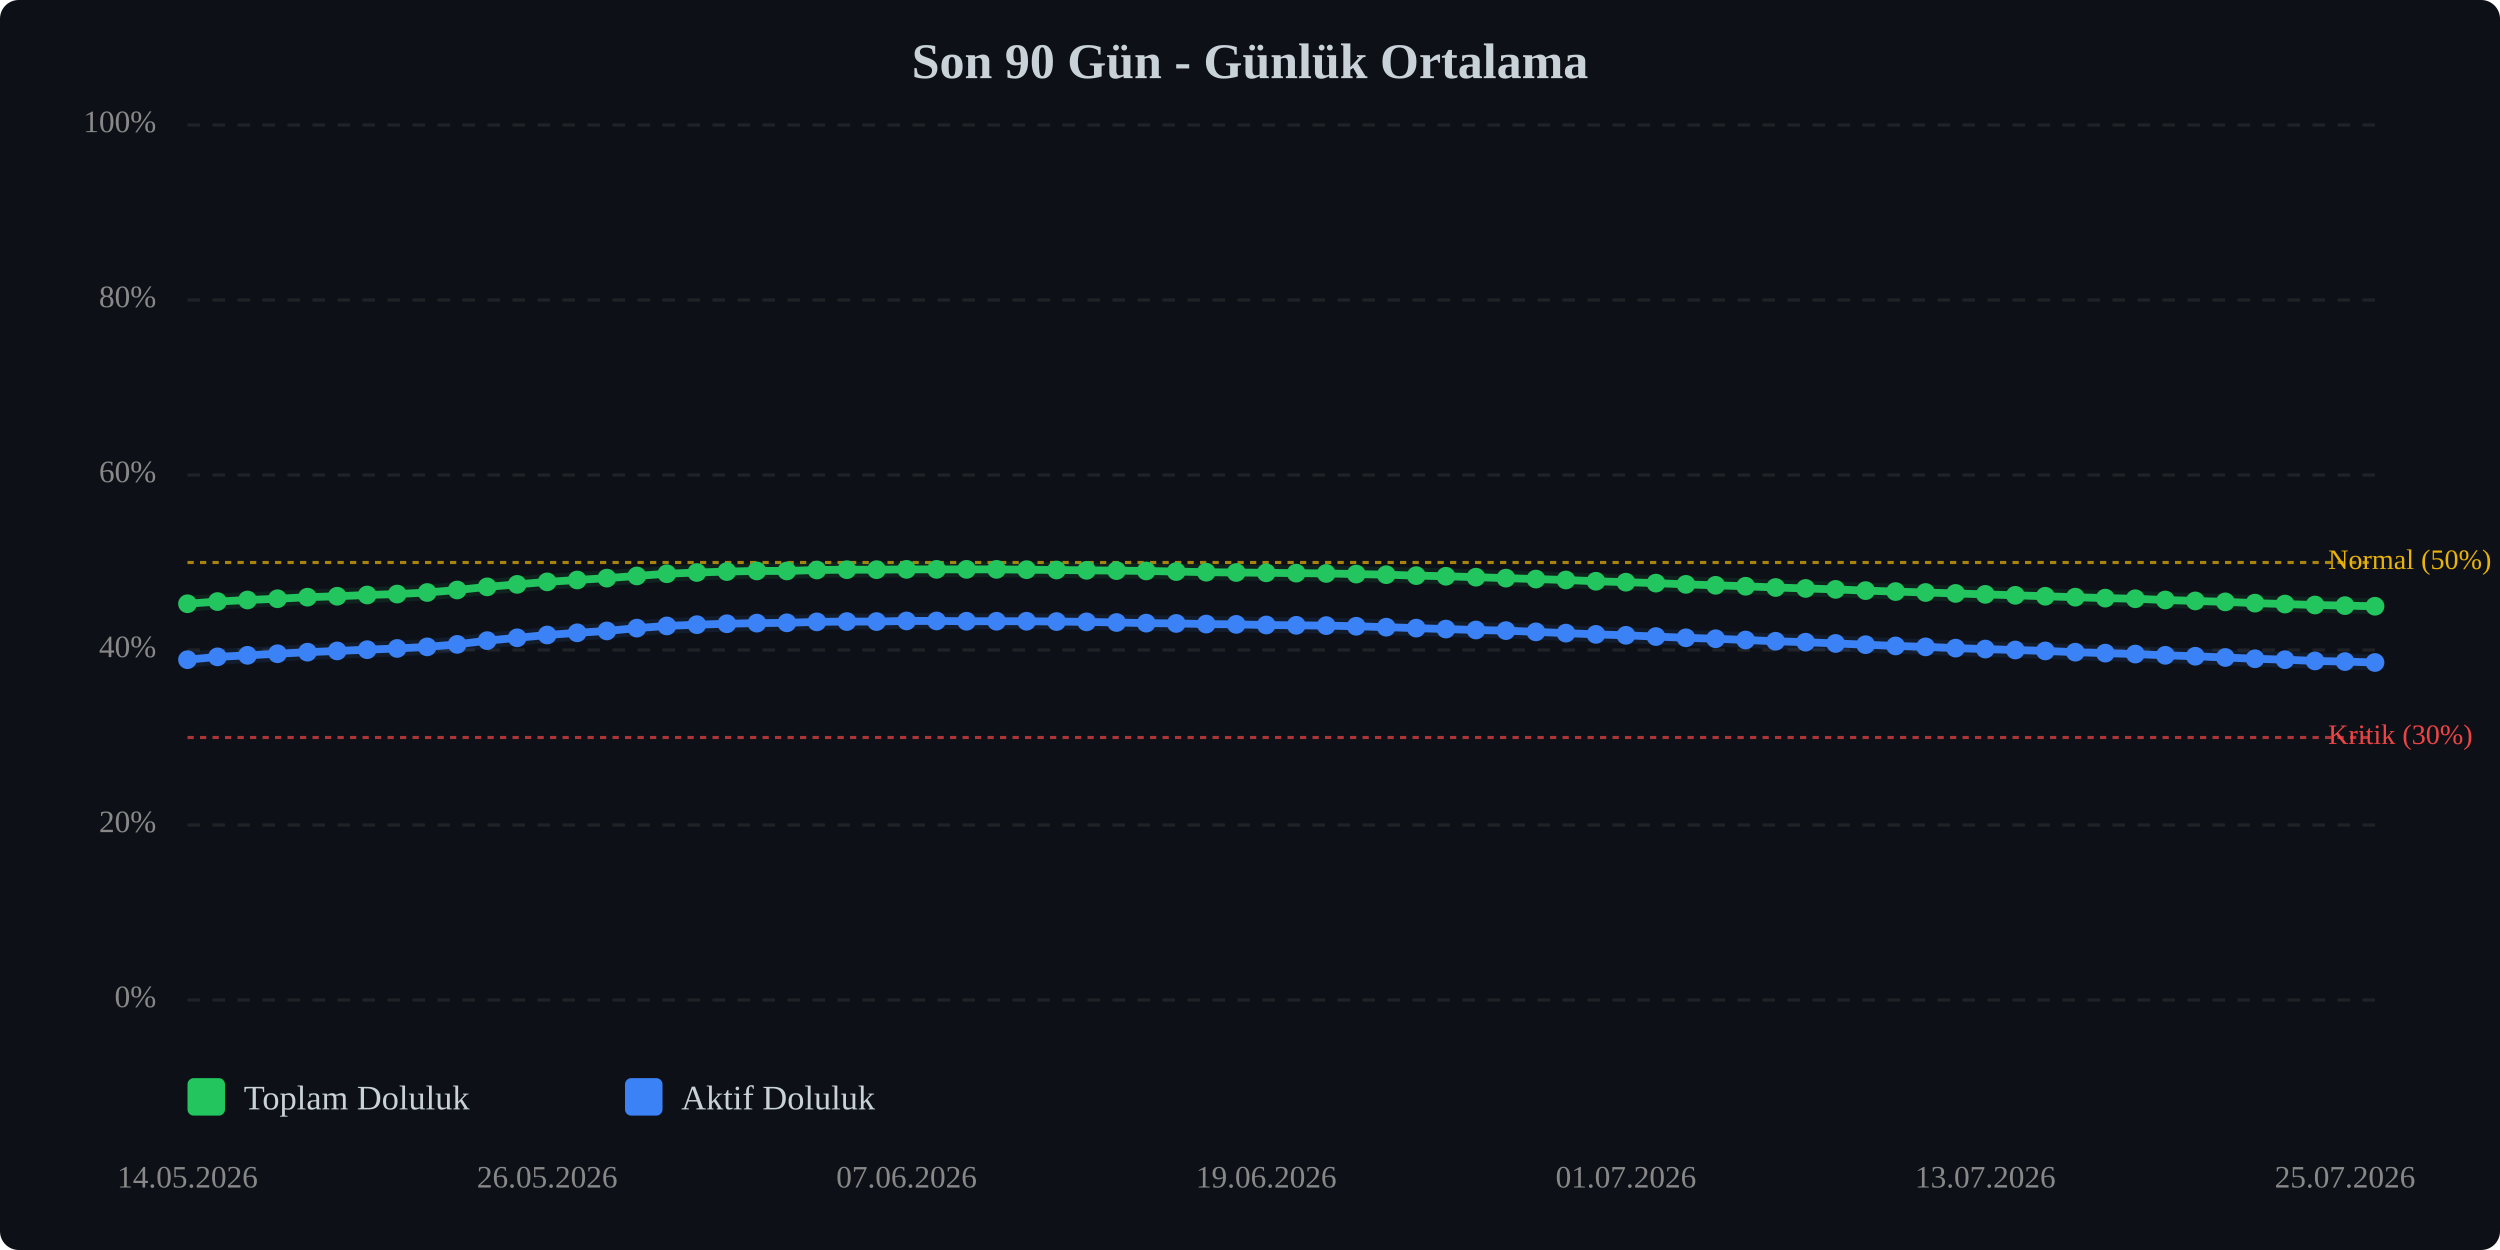
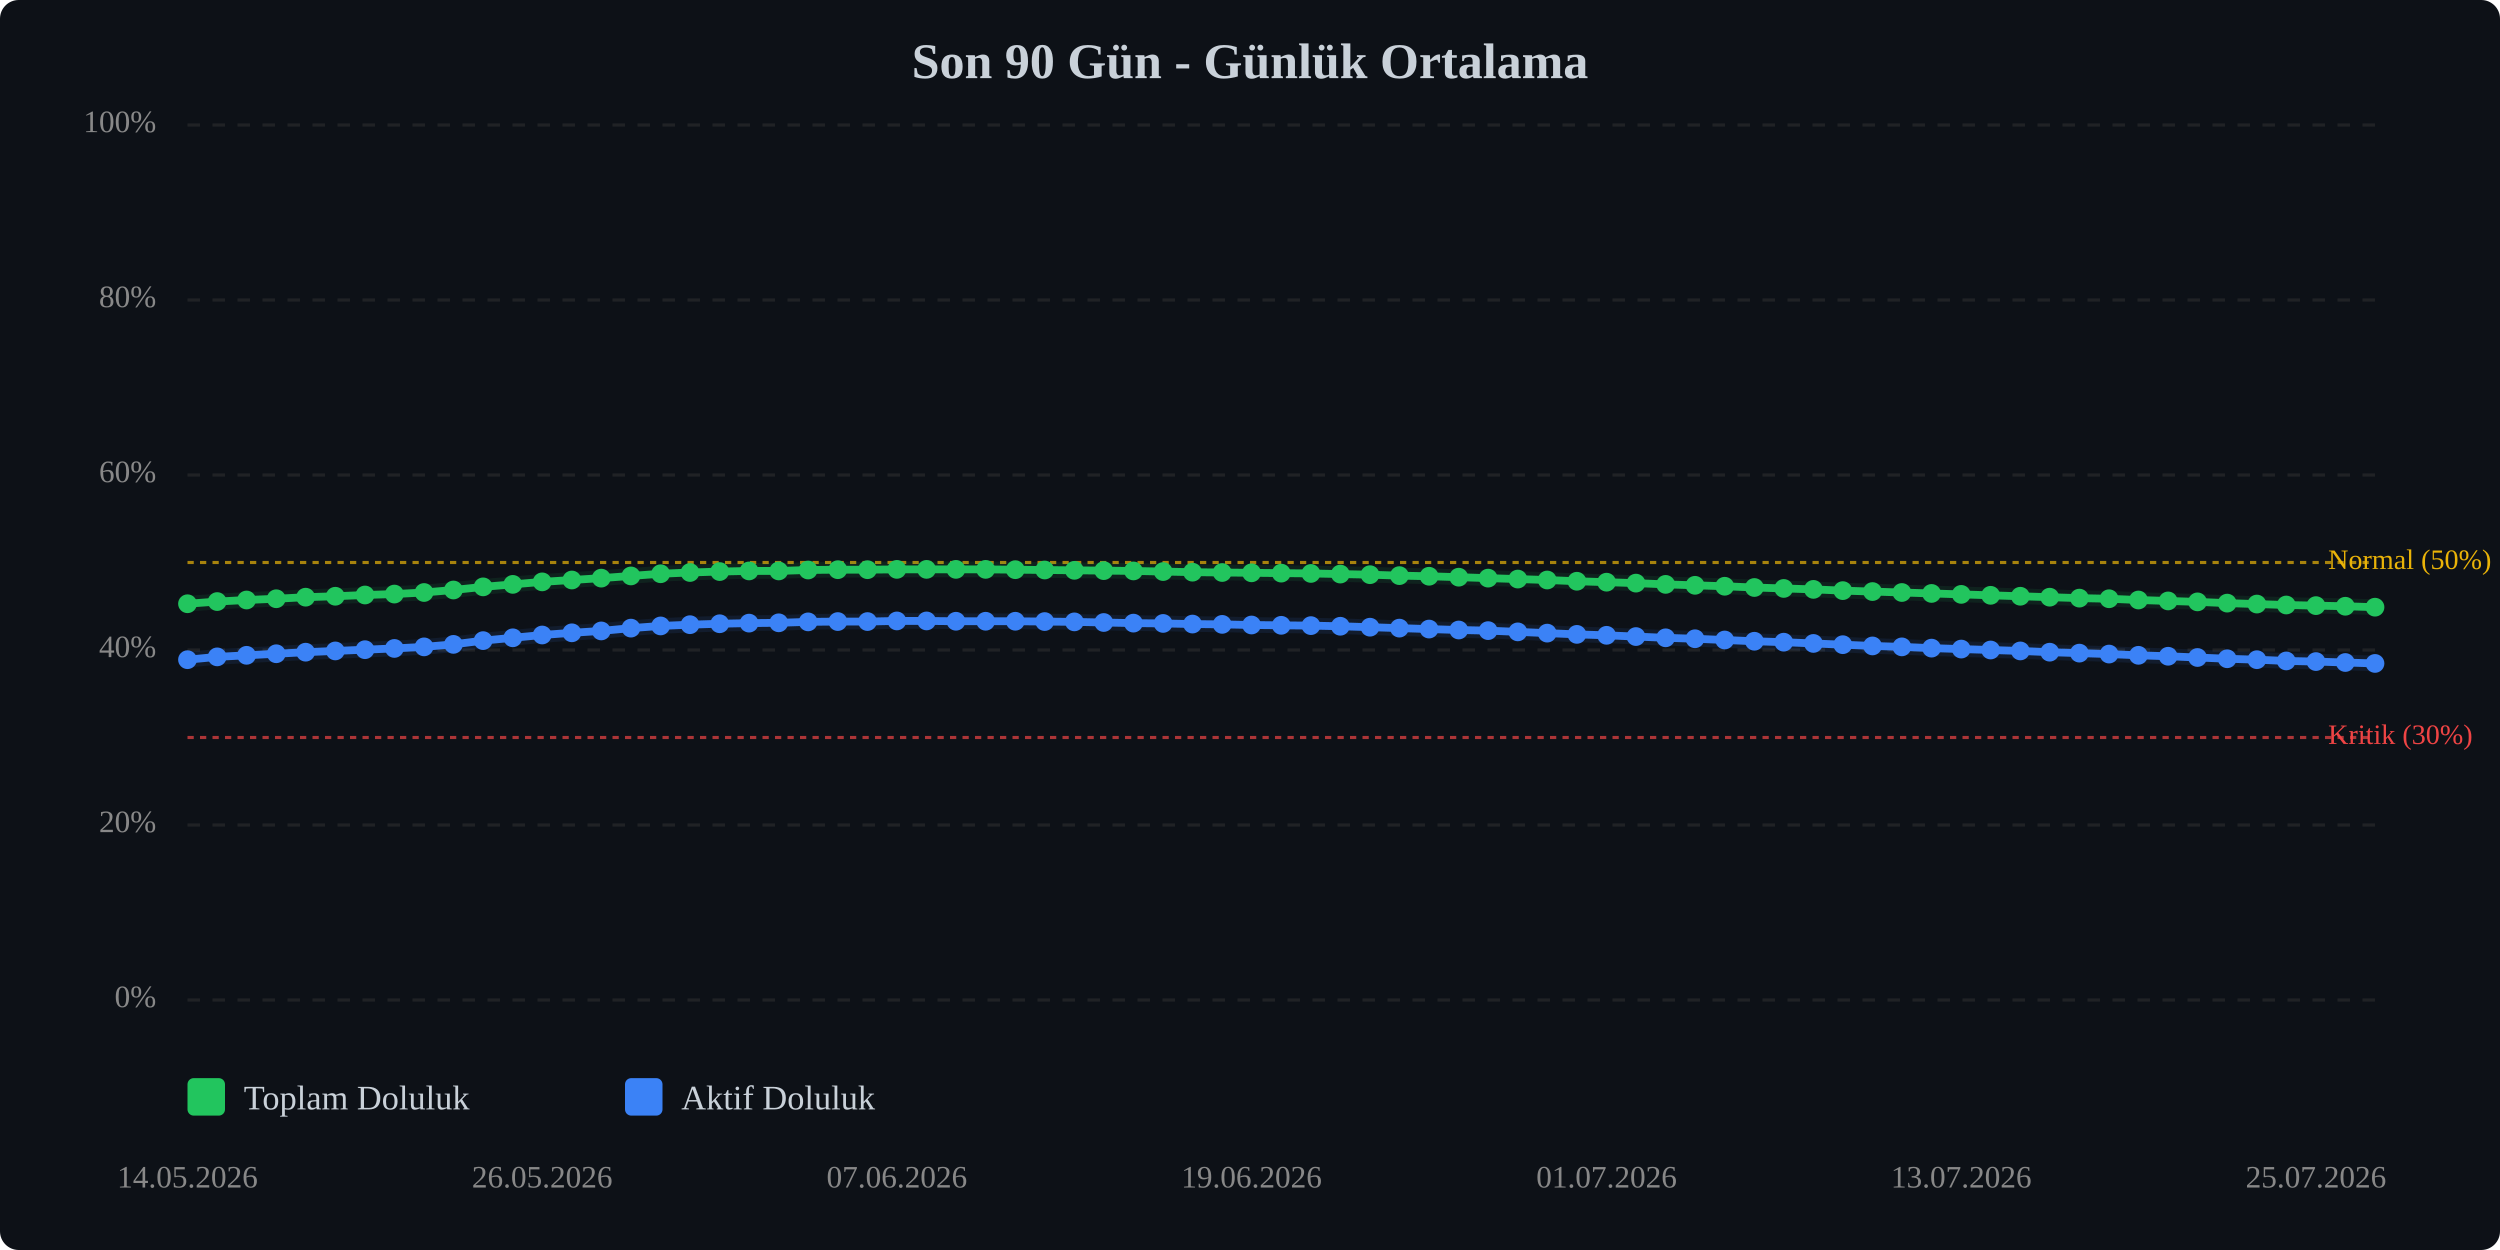
<svg xmlns="http://www.w3.org/2000/svg" viewBox="0 0 800 400" width="100%" style="max-width:800px;">
  <rect width="800" height="400" fill="#0d1117" rx="6" />
  <text x="400.0" y="25" text-anchor="middle" font-size="16" font-weight="bold" fill="#c9d1d9">Son 90 Gün - Günlük Ortalama</text>
  <line x1="60" y1="320.0" x2="760" y2="320.0" stroke="#333" stroke-width="1" stroke-dasharray="4,4" opacity="0.5" />
  <text x="50" y="320.0" text-anchor="end" dominant-baseline="middle" font-size="10" fill="#888">0%</text>
  <line x1="60" y1="264.0" x2="760" y2="264.0" stroke="#333" stroke-width="1" stroke-dasharray="4,4" opacity="0.5" />
  <text x="50" y="264.0" text-anchor="end" dominant-baseline="middle" font-size="10" fill="#888">20%</text>
  <line x1="60" y1="208.0" x2="760" y2="208.0" stroke="#333" stroke-width="1" stroke-dasharray="4,4" opacity="0.5" />
  <text x="50" y="208.0" text-anchor="end" dominant-baseline="middle" font-size="10" fill="#888">40%</text>
  <line x1="60" y1="152.0" x2="760" y2="152.0" stroke="#333" stroke-width="1" stroke-dasharray="4,4" opacity="0.5" />
  <text x="50" y="152.0" text-anchor="end" dominant-baseline="middle" font-size="10" fill="#888">60%</text>
  <line x1="60" y1="96.0" x2="760" y2="96.0" stroke="#333" stroke-width="1" stroke-dasharray="4,4" opacity="0.5" />
  <text x="50" y="96.0" text-anchor="end" dominant-baseline="middle" font-size="10" fill="#888">80%</text>
  <line x1="60" y1="40.0" x2="760" y2="40.0" stroke="#333" stroke-width="1" stroke-dasharray="4,4" opacity="0.5" />
  <text x="50" y="40.0" text-anchor="end" dominant-baseline="middle" font-size="10" fill="#888">100%</text>
  <line x1="60" y1="236.0" x2="760" y2="236.0" stroke="#ef4444" stroke-width="1" stroke-dasharray="2,2" opacity="0.7" />
  <text x="745" y="236.0" dominant-baseline="middle" font-size="9" fill="#ef4444">Kritik (30%)</text>
  <line x1="60" y1="180.0" x2="760" y2="180.0" stroke="#eab308" stroke-width="1" stroke-dasharray="2,2" opacity="0.7" />
  <text x="745" y="180.0" dominant-baseline="middle" font-size="9" fill="#eab308">Normal (50%)</text>
-   <polyline points="60.0,193.2 69.6,192.5 79.2,192.0 88.8,191.6 98.4,191.1 107.9,190.8 117.5,190.4 127.1,190.1 136.7,189.6 146.3,188.8 155.9,187.8 165.5,187.0 175.1,186.2 184.7,185.6 194.2,185.0 203.8,184.3 213.4,183.6 223.0,183.2 232.6,182.9 242.2,182.7 251.8,182.7 261.4,182.4 271.0,182.3 280.5,182.3 290.1,182.2 299.7,182.2 309.3,182.2 318.9,182.2 328.5,182.3 338.1,182.4 347.7,182.5 357.3,182.6 366.8,182.7 376.4,182.9 386.0,183.1 395.6,183.2 405.2,183.3 414.8,183.4 424.4,183.5 434.0,183.7 443.6,183.9 453.2,184.2 462.7,184.4 472.3,184.7 481.9,185.0 491.5,185.3 501.1,185.6 510.7,186.0 520.3,186.3 529.9,186.6 539.5,187.0 549.0,187.3 558.6,187.6 568.2,188.0 577.8,188.3 587.4,188.6 597.0,189.0 606.6,189.3 616.2,189.6 625.8,189.9 635.3,190.2 644.9,190.5 654.5,190.8 664.1,191.1 673.7,191.4 683.3,191.6 692.9,192.0 702.5,192.3 712.1,192.6 721.6,193.0 731.2,193.3 740.8,193.6 750.4,193.8 760.0,194.0" fill="none" stroke="#22c55e" stroke-width="2.5" stroke-linecap="round" stroke-linejoin="round" />
-   <polyline points="60.0,193.2 69.6,192.5 79.2,192.0 88.8,191.6 98.4,191.1 107.9,190.8 117.5,190.4 127.1,190.1 136.7,189.6 146.3,188.8 155.9,187.8 165.5,187.0 175.1,186.2 184.7,185.6 194.2,185.0 203.8,184.3 213.4,183.6 223.0,183.2 232.6,182.9 242.2,182.7 251.8,182.7 261.4,182.4 271.0,182.3 280.5,182.3 290.1,182.2 299.7,182.2 309.3,182.2 318.9,182.2 328.5,182.3 338.1,182.4 347.7,182.5 357.3,182.6 366.8,182.7 376.4,182.9 386.0,183.1 395.6,183.2 405.2,183.3 414.8,183.4 424.4,183.5 434.0,183.7 443.6,183.9 453.2,184.2 462.7,184.4 472.3,184.7 481.9,185.0 491.5,185.3 501.1,185.6 510.7,186.0 520.3,186.3 529.9,186.6 539.5,187.0 549.0,187.3 558.6,187.6 568.2,188.0 577.8,188.3 587.4,188.6 597.0,189.0 606.6,189.3 616.2,189.6 625.8,189.9 635.3,190.2 644.9,190.5 654.5,190.8 664.1,191.1 673.7,191.4 683.3,191.6 692.9,192.0 702.5,192.3 712.1,192.6 721.6,193.0 731.2,193.3 740.8,193.6 750.4,193.8 760.0,194.0" fill="none" stroke="#22c55e" stroke-width="5" opacity="0.1" stroke-linecap="round" stroke-linejoin="round" />
-   <polyline points="60.0,211.1 69.6,210.2 79.2,209.7 88.8,209.2 98.4,208.7 107.9,208.3 117.5,207.9 127.1,207.5 136.7,207.0 146.3,206.2 155.9,205.0 165.5,204.1 175.1,203.2 184.7,202.5 194.2,201.9 203.8,201.0 213.4,200.3 223.0,199.9 232.6,199.6 242.2,199.4 251.8,199.3 261.4,199.0 271.0,198.9 280.5,198.9 290.1,198.7 299.7,198.7 309.3,198.8 318.9,198.8 328.5,198.8 338.1,198.9 347.7,199.0 357.3,199.2 366.8,199.4 376.4,199.5 386.0,199.7 395.6,199.8 405.2,200.0 414.8,200.1 424.4,200.2 434.0,200.4 443.6,200.7 453.2,201.0 462.7,201.3 472.3,201.6 481.9,201.8 491.5,202.2 501.1,202.6 510.7,203.0 520.3,203.3 529.9,203.7 539.5,204.1 549.0,204.4 558.6,204.8 568.2,205.2 577.8,205.5 587.4,205.9 597.0,206.3 606.6,206.7 616.2,207.0 625.8,207.4 635.3,207.7 644.9,208.0 654.5,208.3 664.1,208.7 673.7,209.0 683.3,209.3 692.9,209.7 702.5,210.0 712.1,210.4 721.6,210.8 731.2,211.1 740.8,211.5 750.4,211.7 760.0,212.0" fill="none" stroke="#3b82f6" stroke-width="2.5" stroke-linecap="round" stroke-linejoin="round" />
-   <polyline points="60.0,211.1 69.6,210.2 79.2,209.7 88.8,209.2 98.4,208.7 107.9,208.3 117.5,207.9 127.1,207.5 136.7,207.0 146.3,206.2 155.9,205.0 165.5,204.1 175.1,203.2 184.7,202.5 194.2,201.9 203.8,201.0 213.4,200.3 223.0,199.9 232.6,199.6 242.2,199.4 251.8,199.3 261.4,199.0 271.0,198.9 280.5,198.9 290.1,198.7 299.7,198.7 309.3,198.8 318.9,198.8 328.5,198.8 338.1,198.9 347.7,199.0 357.3,199.2 366.8,199.4 376.4,199.5 386.0,199.7 395.6,199.8 405.2,200.0 414.8,200.1 424.4,200.2 434.0,200.4 443.6,200.7 453.2,201.0 462.7,201.3 472.3,201.6 481.9,201.8 491.5,202.2 501.1,202.6 510.7,203.0 520.3,203.3 529.9,203.7 539.5,204.1 549.0,204.4 558.6,204.8 568.2,205.2 577.8,205.5 587.4,205.9 597.0,206.3 606.6,206.7 616.2,207.0 625.8,207.4 635.3,207.7 644.9,208.0 654.5,208.3 664.1,208.7 673.7,209.0 683.3,209.3 692.9,209.7 702.5,210.0 712.1,210.4 721.6,210.8 731.2,211.1 740.8,211.5 750.4,211.7 760.0,212.0" fill="none" stroke="#3b82f6" stroke-width="5" opacity="0.1" stroke-linecap="round" stroke-linejoin="round" />
+   <polyline points="60.0,193.2 69.5,192.5 78.9,192.0 88.4,191.6 97.8,191.1 107.3,190.8 116.8,190.4 126.2,190.1 135.7,189.6 145.1,188.8 154.6,187.8 164.1,187.0 173.5,186.2 183.0,185.6 192.4,185.0 201.9,184.3 211.4,183.6 220.8,183.2 230.3,182.9 239.7,182.7 249.2,182.7 258.6,182.4 268.1,182.3 277.6,182.3 287.0,182.2 296.5,182.2 305.9,182.2 315.4,182.2 324.9,182.3 334.3,182.4 343.8,182.5 353.2,182.6 362.7,182.7 372.2,182.9 381.6,183.1 391.1,183.2 400.5,183.3 410.0,183.4 419.5,183.5 428.9,183.7 438.4,183.9 447.8,184.2 457.3,184.4 466.8,184.7 476.2,185.0 485.7,185.3 495.1,185.6 504.6,186.0 514.1,186.3 523.5,186.6 533.0,187.0 542.4,187.3 551.9,187.6 561.4,188.0 570.8,188.3 580.3,188.6 589.7,189.0 599.2,189.3 608.6,189.6 618.1,189.9 627.6,190.2 637.0,190.5 646.5,190.8 655.9,191.1 665.4,191.4 674.9,191.6 684.3,192.0 693.8,192.3 703.2,192.6 712.7,193.0 722.2,193.3 731.6,193.6 741.1,193.8 750.5,194.0 760.0,194.3" fill="none" stroke="#22c55e" stroke-width="2.5" stroke-linecap="round" stroke-linejoin="round" />
+   <polyline points="60.0,193.2 69.5,192.5 78.9,192.0 88.4,191.6 97.8,191.1 107.3,190.8 116.8,190.4 126.2,190.1 135.7,189.6 145.1,188.8 154.6,187.8 164.1,187.0 173.5,186.2 183.0,185.6 192.4,185.0 201.9,184.3 211.4,183.6 220.8,183.2 230.3,182.9 239.7,182.7 249.2,182.7 258.6,182.4 268.1,182.3 277.6,182.3 287.0,182.2 296.5,182.2 305.9,182.2 315.4,182.2 324.9,182.3 334.3,182.4 343.8,182.5 353.2,182.6 362.7,182.7 372.2,182.9 381.6,183.1 391.1,183.2 400.5,183.3 410.0,183.4 419.5,183.5 428.9,183.7 438.4,183.9 447.8,184.2 457.3,184.4 466.8,184.7 476.2,185.0 485.7,185.3 495.1,185.6 504.6,186.0 514.1,186.3 523.5,186.6 533.0,187.0 542.4,187.3 551.9,187.6 561.4,188.0 570.8,188.3 580.3,188.6 589.7,189.0 599.2,189.3 608.6,189.6 618.1,189.9 627.6,190.2 637.0,190.5 646.5,190.8 655.9,191.1 665.4,191.4 674.9,191.6 684.3,192.0 693.8,192.3 703.2,192.6 712.7,193.0 722.2,193.3 731.6,193.6 741.1,193.8 750.5,194.0 760.0,194.3" fill="none" stroke="#22c55e" stroke-width="5" opacity="0.1" stroke-linecap="round" stroke-linejoin="round" />
+   <polyline points="60.0,211.1 69.5,210.2 78.9,209.7 88.4,209.2 97.8,208.7 107.3,208.3 116.8,207.9 126.2,207.5 135.7,207.0 145.1,206.2 154.6,205.0 164.1,204.1 173.5,203.2 183.0,202.5 192.4,201.9 201.9,201.0 211.4,200.3 220.8,199.9 230.3,199.6 239.7,199.4 249.2,199.3 258.6,199.0 268.1,198.9 277.6,198.9 287.0,198.7 296.5,198.7 305.9,198.8 315.4,198.8 324.9,198.8 334.3,198.9 343.8,199.0 353.2,199.2 362.7,199.4 372.2,199.5 381.6,199.7 391.1,199.8 400.5,200.0 410.0,200.1 419.5,200.2 428.9,200.4 438.4,200.7 447.8,201.0 457.3,201.3 466.8,201.6 476.2,201.8 485.7,202.2 495.1,202.6 504.6,203.0 514.1,203.3 523.5,203.7 533.0,204.1 542.4,204.4 551.9,204.8 561.4,205.2 570.8,205.5 580.3,205.9 589.7,206.3 599.2,206.7 608.6,207.0 618.1,207.4 627.6,207.7 637.0,208.0 646.5,208.3 655.9,208.7 665.4,209.0 674.9,209.3 684.3,209.7 693.8,210.0 703.2,210.4 712.7,210.8 722.2,211.1 731.6,211.5 741.1,211.7 750.5,212.0 760.0,212.3" fill="none" stroke="#3b82f6" stroke-width="2.5" stroke-linecap="round" stroke-linejoin="round" />
+   <polyline points="60.0,211.1 69.5,210.2 78.9,209.7 88.4,209.2 97.8,208.7 107.3,208.3 116.8,207.9 126.2,207.5 135.7,207.0 145.1,206.2 154.6,205.0 164.1,204.1 173.5,203.2 183.0,202.5 192.4,201.9 201.9,201.0 211.4,200.3 220.8,199.9 230.3,199.6 239.7,199.4 249.2,199.3 258.6,199.0 268.1,198.9 277.6,198.9 287.0,198.7 296.5,198.7 305.9,198.8 315.4,198.8 324.9,198.8 334.3,198.9 343.8,199.0 353.2,199.2 362.7,199.4 372.2,199.5 381.6,199.7 391.1,199.8 400.5,200.0 410.0,200.1 419.5,200.2 428.9,200.4 438.4,200.7 447.8,201.0 457.3,201.3 466.8,201.6 476.2,201.8 485.7,202.2 495.1,202.6 504.6,203.0 514.1,203.3 523.5,203.7 533.0,204.1 542.4,204.4 551.9,204.8 561.4,205.2 570.8,205.5 580.3,205.9 589.7,206.3 599.2,206.7 608.6,207.0 618.1,207.4 627.6,207.7 637.0,208.0 646.5,208.3 655.9,208.7 665.4,209.0 674.9,209.3 684.3,209.7 693.8,210.0 703.2,210.4 712.7,210.8 722.2,211.1 731.6,211.5 741.1,211.7 750.5,212.0 760.0,212.3" fill="none" stroke="#3b82f6" stroke-width="5" opacity="0.1" stroke-linecap="round" stroke-linejoin="round" />
  <circle cx="60.0" cy="193.2" r="3" fill="#22c55e" />
-   <circle cx="69.6" cy="192.5" r="3" fill="#22c55e" />
-   <circle cx="79.2" cy="192.0" r="3" fill="#22c55e" />
-   <circle cx="88.8" cy="191.6" r="3" fill="#22c55e" />
-   <circle cx="98.4" cy="191.1" r="3" fill="#22c55e" />
-   <circle cx="107.9" cy="190.8" r="3" fill="#22c55e" />
-   <circle cx="117.5" cy="190.4" r="3" fill="#22c55e" />
-   <circle cx="127.1" cy="190.1" r="3" fill="#22c55e" />
-   <circle cx="136.7" cy="189.6" r="3" fill="#22c55e" />
-   <circle cx="146.3" cy="188.8" r="3" fill="#22c55e" />
-   <circle cx="155.9" cy="187.8" r="3" fill="#22c55e" />
-   <circle cx="165.5" cy="187.0" r="3" fill="#22c55e" />
-   <circle cx="175.1" cy="186.2" r="3" fill="#22c55e" />
-   <circle cx="184.7" cy="185.6" r="3" fill="#22c55e" />
-   <circle cx="194.2" cy="185.0" r="3" fill="#22c55e" />
-   <circle cx="203.8" cy="184.3" r="3" fill="#22c55e" />
-   <circle cx="213.4" cy="183.6" r="3" fill="#22c55e" />
-   <circle cx="223.0" cy="183.2" r="3" fill="#22c55e" />
-   <circle cx="232.6" cy="182.9" r="3" fill="#22c55e" />
-   <circle cx="242.2" cy="182.7" r="3" fill="#22c55e" />
-   <circle cx="251.8" cy="182.7" r="3" fill="#22c55e" />
-   <circle cx="261.4" cy="182.4" r="3" fill="#22c55e" />
-   <circle cx="271.0" cy="182.3" r="3" fill="#22c55e" />
-   <circle cx="280.5" cy="182.3" r="3" fill="#22c55e" />
-   <circle cx="290.1" cy="182.2" r="3" fill="#22c55e" />
-   <circle cx="299.7" cy="182.2" r="3" fill="#22c55e" />
-   <circle cx="309.3" cy="182.2" r="3" fill="#22c55e" />
-   <circle cx="318.9" cy="182.2" r="3" fill="#22c55e" />
-   <circle cx="328.5" cy="182.3" r="3" fill="#22c55e" />
-   <circle cx="338.1" cy="182.4" r="3" fill="#22c55e" />
-   <circle cx="347.7" cy="182.5" r="3" fill="#22c55e" />
-   <circle cx="357.3" cy="182.6" r="3" fill="#22c55e" />
-   <circle cx="366.8" cy="182.7" r="3" fill="#22c55e" />
-   <circle cx="376.4" cy="182.9" r="3" fill="#22c55e" />
-   <circle cx="386.0" cy="183.1" r="3" fill="#22c55e" />
-   <circle cx="395.6" cy="183.2" r="3" fill="#22c55e" />
-   <circle cx="405.2" cy="183.3" r="3" fill="#22c55e" />
-   <circle cx="414.8" cy="183.4" r="3" fill="#22c55e" />
-   <circle cx="424.4" cy="183.5" r="3" fill="#22c55e" />
-   <circle cx="434.0" cy="183.7" r="3" fill="#22c55e" />
-   <circle cx="443.6" cy="183.9" r="3" fill="#22c55e" />
-   <circle cx="453.2" cy="184.2" r="3" fill="#22c55e" />
-   <circle cx="462.7" cy="184.4" r="3" fill="#22c55e" />
-   <circle cx="472.3" cy="184.7" r="3" fill="#22c55e" />
-   <circle cx="481.9" cy="185.0" r="3" fill="#22c55e" />
-   <circle cx="491.5" cy="185.3" r="3" fill="#22c55e" />
-   <circle cx="501.1" cy="185.6" r="3" fill="#22c55e" />
-   <circle cx="510.7" cy="186.0" r="3" fill="#22c55e" />
-   <circle cx="520.3" cy="186.3" r="3" fill="#22c55e" />
-   <circle cx="529.9" cy="186.6" r="3" fill="#22c55e" />
-   <circle cx="539.5" cy="187.0" r="3" fill="#22c55e" />
-   <circle cx="549.0" cy="187.3" r="3" fill="#22c55e" />
-   <circle cx="558.6" cy="187.6" r="3" fill="#22c55e" />
-   <circle cx="568.2" cy="188.0" r="3" fill="#22c55e" />
-   <circle cx="577.8" cy="188.3" r="3" fill="#22c55e" />
-   <circle cx="587.4" cy="188.6" r="3" fill="#22c55e" />
-   <circle cx="597.0" cy="189.0" r="3" fill="#22c55e" />
-   <circle cx="606.6" cy="189.3" r="3" fill="#22c55e" />
-   <circle cx="616.2" cy="189.6" r="3" fill="#22c55e" />
-   <circle cx="625.8" cy="189.9" r="3" fill="#22c55e" />
-   <circle cx="635.3" cy="190.2" r="3" fill="#22c55e" />
-   <circle cx="644.9" cy="190.5" r="3" fill="#22c55e" />
-   <circle cx="654.5" cy="190.8" r="3" fill="#22c55e" />
-   <circle cx="664.1" cy="191.1" r="3" fill="#22c55e" />
-   <circle cx="673.7" cy="191.4" r="3" fill="#22c55e" />
-   <circle cx="683.3" cy="191.6" r="3" fill="#22c55e" />
-   <circle cx="692.9" cy="192.0" r="3" fill="#22c55e" />
-   <circle cx="702.5" cy="192.3" r="3" fill="#22c55e" />
-   <circle cx="712.1" cy="192.6" r="3" fill="#22c55e" />
-   <circle cx="721.6" cy="193.0" r="3" fill="#22c55e" />
-   <circle cx="731.2" cy="193.3" r="3" fill="#22c55e" />
-   <circle cx="740.8" cy="193.6" r="3" fill="#22c55e" />
-   <circle cx="750.4" cy="193.8" r="3" fill="#22c55e" />
-   <circle cx="760.0" cy="194.0" r="3" fill="#22c55e" />
+   <circle cx="69.5" cy="192.5" r="3" fill="#22c55e" />
+   <circle cx="78.9" cy="192.0" r="3" fill="#22c55e" />
+   <circle cx="88.4" cy="191.6" r="3" fill="#22c55e" />
+   <circle cx="97.8" cy="191.1" r="3" fill="#22c55e" />
+   <circle cx="107.3" cy="190.8" r="3" fill="#22c55e" />
+   <circle cx="116.8" cy="190.4" r="3" fill="#22c55e" />
+   <circle cx="126.2" cy="190.1" r="3" fill="#22c55e" />
+   <circle cx="135.7" cy="189.6" r="3" fill="#22c55e" />
+   <circle cx="145.1" cy="188.8" r="3" fill="#22c55e" />
+   <circle cx="154.6" cy="187.8" r="3" fill="#22c55e" />
+   <circle cx="164.1" cy="187.0" r="3" fill="#22c55e" />
+   <circle cx="173.5" cy="186.2" r="3" fill="#22c55e" />
+   <circle cx="183.0" cy="185.6" r="3" fill="#22c55e" />
+   <circle cx="192.4" cy="185.0" r="3" fill="#22c55e" />
+   <circle cx="201.9" cy="184.3" r="3" fill="#22c55e" />
+   <circle cx="211.4" cy="183.6" r="3" fill="#22c55e" />
+   <circle cx="220.8" cy="183.2" r="3" fill="#22c55e" />
+   <circle cx="230.3" cy="182.9" r="3" fill="#22c55e" />
+   <circle cx="239.7" cy="182.7" r="3" fill="#22c55e" />
+   <circle cx="249.2" cy="182.7" r="3" fill="#22c55e" />
+   <circle cx="258.6" cy="182.4" r="3" fill="#22c55e" />
+   <circle cx="268.1" cy="182.3" r="3" fill="#22c55e" />
+   <circle cx="277.6" cy="182.3" r="3" fill="#22c55e" />
+   <circle cx="287.0" cy="182.2" r="3" fill="#22c55e" />
+   <circle cx="296.5" cy="182.2" r="3" fill="#22c55e" />
+   <circle cx="305.9" cy="182.2" r="3" fill="#22c55e" />
+   <circle cx="315.4" cy="182.2" r="3" fill="#22c55e" />
+   <circle cx="324.9" cy="182.3" r="3" fill="#22c55e" />
+   <circle cx="334.3" cy="182.4" r="3" fill="#22c55e" />
+   <circle cx="343.8" cy="182.5" r="3" fill="#22c55e" />
+   <circle cx="353.2" cy="182.6" r="3" fill="#22c55e" />
+   <circle cx="362.7" cy="182.7" r="3" fill="#22c55e" />
+   <circle cx="372.2" cy="182.9" r="3" fill="#22c55e" />
+   <circle cx="381.6" cy="183.1" r="3" fill="#22c55e" />
+   <circle cx="391.1" cy="183.2" r="3" fill="#22c55e" />
+   <circle cx="400.5" cy="183.3" r="3" fill="#22c55e" />
+   <circle cx="410.0" cy="183.4" r="3" fill="#22c55e" />
+   <circle cx="419.5" cy="183.5" r="3" fill="#22c55e" />
+   <circle cx="428.9" cy="183.7" r="3" fill="#22c55e" />
+   <circle cx="438.4" cy="183.9" r="3" fill="#22c55e" />
+   <circle cx="447.8" cy="184.2" r="3" fill="#22c55e" />
+   <circle cx="457.3" cy="184.4" r="3" fill="#22c55e" />
+   <circle cx="466.8" cy="184.7" r="3" fill="#22c55e" />
+   <circle cx="476.2" cy="185.0" r="3" fill="#22c55e" />
+   <circle cx="485.7" cy="185.3" r="3" fill="#22c55e" />
+   <circle cx="495.1" cy="185.6" r="3" fill="#22c55e" />
+   <circle cx="504.6" cy="186.0" r="3" fill="#22c55e" />
+   <circle cx="514.1" cy="186.3" r="3" fill="#22c55e" />
+   <circle cx="523.5" cy="186.6" r="3" fill="#22c55e" />
+   <circle cx="533.0" cy="187.0" r="3" fill="#22c55e" />
+   <circle cx="542.4" cy="187.3" r="3" fill="#22c55e" />
+   <circle cx="551.9" cy="187.6" r="3" fill="#22c55e" />
+   <circle cx="561.4" cy="188.0" r="3" fill="#22c55e" />
+   <circle cx="570.8" cy="188.3" r="3" fill="#22c55e" />
+   <circle cx="580.3" cy="188.6" r="3" fill="#22c55e" />
+   <circle cx="589.7" cy="189.0" r="3" fill="#22c55e" />
+   <circle cx="599.2" cy="189.3" r="3" fill="#22c55e" />
+   <circle cx="608.6" cy="189.6" r="3" fill="#22c55e" />
+   <circle cx="618.1" cy="189.9" r="3" fill="#22c55e" />
+   <circle cx="627.6" cy="190.2" r="3" fill="#22c55e" />
+   <circle cx="637.0" cy="190.5" r="3" fill="#22c55e" />
+   <circle cx="646.5" cy="190.8" r="3" fill="#22c55e" />
+   <circle cx="655.9" cy="191.1" r="3" fill="#22c55e" />
+   <circle cx="665.4" cy="191.4" r="3" fill="#22c55e" />
+   <circle cx="674.9" cy="191.6" r="3" fill="#22c55e" />
+   <circle cx="684.3" cy="192.0" r="3" fill="#22c55e" />
+   <circle cx="693.8" cy="192.3" r="3" fill="#22c55e" />
+   <circle cx="703.2" cy="192.6" r="3" fill="#22c55e" />
+   <circle cx="712.7" cy="193.0" r="3" fill="#22c55e" />
+   <circle cx="722.2" cy="193.3" r="3" fill="#22c55e" />
+   <circle cx="731.6" cy="193.6" r="3" fill="#22c55e" />
+   <circle cx="741.1" cy="193.8" r="3" fill="#22c55e" />
+   <circle cx="750.5" cy="194.0" r="3" fill="#22c55e" />
+   <circle cx="760.0" cy="194.3" r="3" fill="#22c55e" />
  <circle cx="60.0" cy="211.1" r="3" fill="#3b82f6" />
-   <circle cx="69.6" cy="210.2" r="3" fill="#3b82f6" />
-   <circle cx="79.2" cy="209.7" r="3" fill="#3b82f6" />
-   <circle cx="88.8" cy="209.2" r="3" fill="#3b82f6" />
-   <circle cx="98.4" cy="208.7" r="3" fill="#3b82f6" />
-   <circle cx="107.9" cy="208.3" r="3" fill="#3b82f6" />
-   <circle cx="117.5" cy="207.9" r="3" fill="#3b82f6" />
-   <circle cx="127.1" cy="207.5" r="3" fill="#3b82f6" />
-   <circle cx="136.7" cy="207.0" r="3" fill="#3b82f6" />
-   <circle cx="146.3" cy="206.2" r="3" fill="#3b82f6" />
-   <circle cx="155.9" cy="205.0" r="3" fill="#3b82f6" />
-   <circle cx="165.5" cy="204.1" r="3" fill="#3b82f6" />
-   <circle cx="175.1" cy="203.2" r="3" fill="#3b82f6" />
-   <circle cx="184.7" cy="202.5" r="3" fill="#3b82f6" />
-   <circle cx="194.2" cy="201.9" r="3" fill="#3b82f6" />
-   <circle cx="203.8" cy="201.0" r="3" fill="#3b82f6" />
-   <circle cx="213.4" cy="200.3" r="3" fill="#3b82f6" />
-   <circle cx="223.0" cy="199.9" r="3" fill="#3b82f6" />
-   <circle cx="232.6" cy="199.6" r="3" fill="#3b82f6" />
-   <circle cx="242.2" cy="199.4" r="3" fill="#3b82f6" />
-   <circle cx="251.8" cy="199.3" r="3" fill="#3b82f6" />
-   <circle cx="261.4" cy="199.0" r="3" fill="#3b82f6" />
-   <circle cx="271.0" cy="198.9" r="3" fill="#3b82f6" />
-   <circle cx="280.5" cy="198.9" r="3" fill="#3b82f6" />
-   <circle cx="290.1" cy="198.7" r="3" fill="#3b82f6" />
-   <circle cx="299.7" cy="198.7" r="3" fill="#3b82f6" />
-   <circle cx="309.3" cy="198.8" r="3" fill="#3b82f6" />
-   <circle cx="318.9" cy="198.8" r="3" fill="#3b82f6" />
-   <circle cx="328.5" cy="198.8" r="3" fill="#3b82f6" />
-   <circle cx="338.1" cy="198.9" r="3" fill="#3b82f6" />
-   <circle cx="347.7" cy="199.0" r="3" fill="#3b82f6" />
-   <circle cx="357.3" cy="199.2" r="3" fill="#3b82f6" />
-   <circle cx="366.8" cy="199.4" r="3" fill="#3b82f6" />
-   <circle cx="376.4" cy="199.5" r="3" fill="#3b82f6" />
-   <circle cx="386.0" cy="199.7" r="3" fill="#3b82f6" />
-   <circle cx="395.6" cy="199.8" r="3" fill="#3b82f6" />
-   <circle cx="405.2" cy="200.0" r="3" fill="#3b82f6" />
-   <circle cx="414.8" cy="200.1" r="3" fill="#3b82f6" />
-   <circle cx="424.4" cy="200.2" r="3" fill="#3b82f6" />
-   <circle cx="434.0" cy="200.4" r="3" fill="#3b82f6" />
-   <circle cx="443.6" cy="200.7" r="3" fill="#3b82f6" />
-   <circle cx="453.2" cy="201.0" r="3" fill="#3b82f6" />
-   <circle cx="462.7" cy="201.3" r="3" fill="#3b82f6" />
-   <circle cx="472.3" cy="201.6" r="3" fill="#3b82f6" />
-   <circle cx="481.9" cy="201.8" r="3" fill="#3b82f6" />
-   <circle cx="491.5" cy="202.2" r="3" fill="#3b82f6" />
-   <circle cx="501.1" cy="202.6" r="3" fill="#3b82f6" />
-   <circle cx="510.7" cy="203.0" r="3" fill="#3b82f6" />
-   <circle cx="520.3" cy="203.3" r="3" fill="#3b82f6" />
-   <circle cx="529.9" cy="203.7" r="3" fill="#3b82f6" />
-   <circle cx="539.5" cy="204.1" r="3" fill="#3b82f6" />
-   <circle cx="549.0" cy="204.4" r="3" fill="#3b82f6" />
-   <circle cx="558.6" cy="204.8" r="3" fill="#3b82f6" />
-   <circle cx="568.2" cy="205.2" r="3" fill="#3b82f6" />
-   <circle cx="577.8" cy="205.5" r="3" fill="#3b82f6" />
-   <circle cx="587.4" cy="205.9" r="3" fill="#3b82f6" />
-   <circle cx="597.0" cy="206.3" r="3" fill="#3b82f6" />
-   <circle cx="606.6" cy="206.7" r="3" fill="#3b82f6" />
-   <circle cx="616.2" cy="207.0" r="3" fill="#3b82f6" />
-   <circle cx="625.8" cy="207.4" r="3" fill="#3b82f6" />
-   <circle cx="635.3" cy="207.7" r="3" fill="#3b82f6" />
-   <circle cx="644.9" cy="208.0" r="3" fill="#3b82f6" />
-   <circle cx="654.5" cy="208.3" r="3" fill="#3b82f6" />
-   <circle cx="664.1" cy="208.7" r="3" fill="#3b82f6" />
-   <circle cx="673.7" cy="209.0" r="3" fill="#3b82f6" />
-   <circle cx="683.3" cy="209.3" r="3" fill="#3b82f6" />
-   <circle cx="692.9" cy="209.7" r="3" fill="#3b82f6" />
-   <circle cx="702.5" cy="210.0" r="3" fill="#3b82f6" />
-   <circle cx="712.1" cy="210.4" r="3" fill="#3b82f6" />
-   <circle cx="721.6" cy="210.8" r="3" fill="#3b82f6" />
-   <circle cx="731.2" cy="211.1" r="3" fill="#3b82f6" />
-   <circle cx="740.8" cy="211.5" r="3" fill="#3b82f6" />
-   <circle cx="750.4" cy="211.7" r="3" fill="#3b82f6" />
-   <circle cx="760.0" cy="212.0" r="3" fill="#3b82f6" />
+   <circle cx="69.5" cy="210.2" r="3" fill="#3b82f6" />
+   <circle cx="78.9" cy="209.7" r="3" fill="#3b82f6" />
+   <circle cx="88.4" cy="209.2" r="3" fill="#3b82f6" />
+   <circle cx="97.8" cy="208.7" r="3" fill="#3b82f6" />
+   <circle cx="107.3" cy="208.3" r="3" fill="#3b82f6" />
+   <circle cx="116.8" cy="207.9" r="3" fill="#3b82f6" />
+   <circle cx="126.2" cy="207.5" r="3" fill="#3b82f6" />
+   <circle cx="135.7" cy="207.0" r="3" fill="#3b82f6" />
+   <circle cx="145.1" cy="206.2" r="3" fill="#3b82f6" />
+   <circle cx="154.6" cy="205.0" r="3" fill="#3b82f6" />
+   <circle cx="164.1" cy="204.1" r="3" fill="#3b82f6" />
+   <circle cx="173.5" cy="203.2" r="3" fill="#3b82f6" />
+   <circle cx="183.0" cy="202.5" r="3" fill="#3b82f6" />
+   <circle cx="192.4" cy="201.9" r="3" fill="#3b82f6" />
+   <circle cx="201.9" cy="201.0" r="3" fill="#3b82f6" />
+   <circle cx="211.4" cy="200.3" r="3" fill="#3b82f6" />
+   <circle cx="220.8" cy="199.9" r="3" fill="#3b82f6" />
+   <circle cx="230.3" cy="199.6" r="3" fill="#3b82f6" />
+   <circle cx="239.7" cy="199.4" r="3" fill="#3b82f6" />
+   <circle cx="249.2" cy="199.3" r="3" fill="#3b82f6" />
+   <circle cx="258.6" cy="199.0" r="3" fill="#3b82f6" />
+   <circle cx="268.1" cy="198.9" r="3" fill="#3b82f6" />
+   <circle cx="277.6" cy="198.9" r="3" fill="#3b82f6" />
+   <circle cx="287.0" cy="198.7" r="3" fill="#3b82f6" />
+   <circle cx="296.5" cy="198.7" r="3" fill="#3b82f6" />
+   <circle cx="305.9" cy="198.8" r="3" fill="#3b82f6" />
+   <circle cx="315.4" cy="198.8" r="3" fill="#3b82f6" />
+   <circle cx="324.9" cy="198.8" r="3" fill="#3b82f6" />
+   <circle cx="334.3" cy="198.9" r="3" fill="#3b82f6" />
+   <circle cx="343.8" cy="199.0" r="3" fill="#3b82f6" />
+   <circle cx="353.2" cy="199.2" r="3" fill="#3b82f6" />
+   <circle cx="362.7" cy="199.4" r="3" fill="#3b82f6" />
+   <circle cx="372.2" cy="199.5" r="3" fill="#3b82f6" />
+   <circle cx="381.6" cy="199.7" r="3" fill="#3b82f6" />
+   <circle cx="391.1" cy="199.8" r="3" fill="#3b82f6" />
+   <circle cx="400.5" cy="200.0" r="3" fill="#3b82f6" />
+   <circle cx="410.0" cy="200.1" r="3" fill="#3b82f6" />
+   <circle cx="419.5" cy="200.2" r="3" fill="#3b82f6" />
+   <circle cx="428.9" cy="200.4" r="3" fill="#3b82f6" />
+   <circle cx="438.4" cy="200.7" r="3" fill="#3b82f6" />
+   <circle cx="447.8" cy="201.0" r="3" fill="#3b82f6" />
+   <circle cx="457.3" cy="201.3" r="3" fill="#3b82f6" />
+   <circle cx="466.8" cy="201.6" r="3" fill="#3b82f6" />
+   <circle cx="476.2" cy="201.8" r="3" fill="#3b82f6" />
+   <circle cx="485.7" cy="202.2" r="3" fill="#3b82f6" />
+   <circle cx="495.1" cy="202.6" r="3" fill="#3b82f6" />
+   <circle cx="504.6" cy="203.0" r="3" fill="#3b82f6" />
+   <circle cx="514.1" cy="203.3" r="3" fill="#3b82f6" />
+   <circle cx="523.5" cy="203.7" r="3" fill="#3b82f6" />
+   <circle cx="533.0" cy="204.1" r="3" fill="#3b82f6" />
+   <circle cx="542.4" cy="204.4" r="3" fill="#3b82f6" />
+   <circle cx="551.9" cy="204.8" r="3" fill="#3b82f6" />
+   <circle cx="561.4" cy="205.2" r="3" fill="#3b82f6" />
+   <circle cx="570.8" cy="205.5" r="3" fill="#3b82f6" />
+   <circle cx="580.3" cy="205.9" r="3" fill="#3b82f6" />
+   <circle cx="589.7" cy="206.3" r="3" fill="#3b82f6" />
+   <circle cx="599.2" cy="206.7" r="3" fill="#3b82f6" />
+   <circle cx="608.6" cy="207.0" r="3" fill="#3b82f6" />
+   <circle cx="618.1" cy="207.4" r="3" fill="#3b82f6" />
+   <circle cx="627.6" cy="207.7" r="3" fill="#3b82f6" />
+   <circle cx="637.0" cy="208.0" r="3" fill="#3b82f6" />
+   <circle cx="646.5" cy="208.3" r="3" fill="#3b82f6" />
+   <circle cx="655.9" cy="208.7" r="3" fill="#3b82f6" />
+   <circle cx="665.4" cy="209.0" r="3" fill="#3b82f6" />
+   <circle cx="674.9" cy="209.3" r="3" fill="#3b82f6" />
+   <circle cx="684.3" cy="209.7" r="3" fill="#3b82f6" />
+   <circle cx="693.8" cy="210.0" r="3" fill="#3b82f6" />
+   <circle cx="703.2" cy="210.4" r="3" fill="#3b82f6" />
+   <circle cx="712.7" cy="210.8" r="3" fill="#3b82f6" />
+   <circle cx="722.2" cy="211.1" r="3" fill="#3b82f6" />
+   <circle cx="731.6" cy="211.5" r="3" fill="#3b82f6" />
+   <circle cx="741.1" cy="211.7" r="3" fill="#3b82f6" />
+   <circle cx="750.5" cy="212.0" r="3" fill="#3b82f6" />
+   <circle cx="760.0" cy="212.3" r="3" fill="#3b82f6" />
  <text x="60.0" y="380" text-anchor="middle" font-size="10" fill="#888">14.05.2026</text>
-   <text x="175.1" y="380" text-anchor="middle" font-size="10" fill="#888">26.05.2026</text>
-   <text x="290.1" y="380" text-anchor="middle" font-size="10" fill="#888">07.06.2026</text>
-   <text x="405.2" y="380" text-anchor="middle" font-size="10" fill="#888">19.06.2026</text>
-   <text x="520.3" y="380" text-anchor="middle" font-size="10" fill="#888">01.07.2026</text>
-   <text x="635.3" y="380" text-anchor="middle" font-size="10" fill="#888">13.07.2026</text>
-   <text x="750.4" y="380" text-anchor="middle" font-size="10" fill="#888">25.07.2026</text>
+   <text x="173.5" y="380" text-anchor="middle" font-size="10" fill="#888">26.05.2026</text>
+   <text x="287.0" y="380" text-anchor="middle" font-size="10" fill="#888">07.06.2026</text>
+   <text x="400.5" y="380" text-anchor="middle" font-size="10" fill="#888">19.06.2026</text>
+   <text x="514.1" y="380" text-anchor="middle" font-size="10" fill="#888">01.07.2026</text>
+   <text x="627.6" y="380" text-anchor="middle" font-size="10" fill="#888">13.07.2026</text>
+   <text x="741.1" y="380" text-anchor="middle" font-size="10" fill="#888">25.07.2026</text>
  <g transform="translate(60, 345)">
    <rect x="0" y="0" width="12" height="12" fill="#22c55e" rx="2" />
    <text x="18" y="10" font-size="11" fill="#c9d1d9">Toplam Doluluk</text>
    <rect x="140" y="0" width="12" height="12" fill="#3b82f6" rx="2" />
    <text x="158" y="10" font-size="11" fill="#c9d1d9">Aktif Doluluk</text>
  </g>
</svg>
